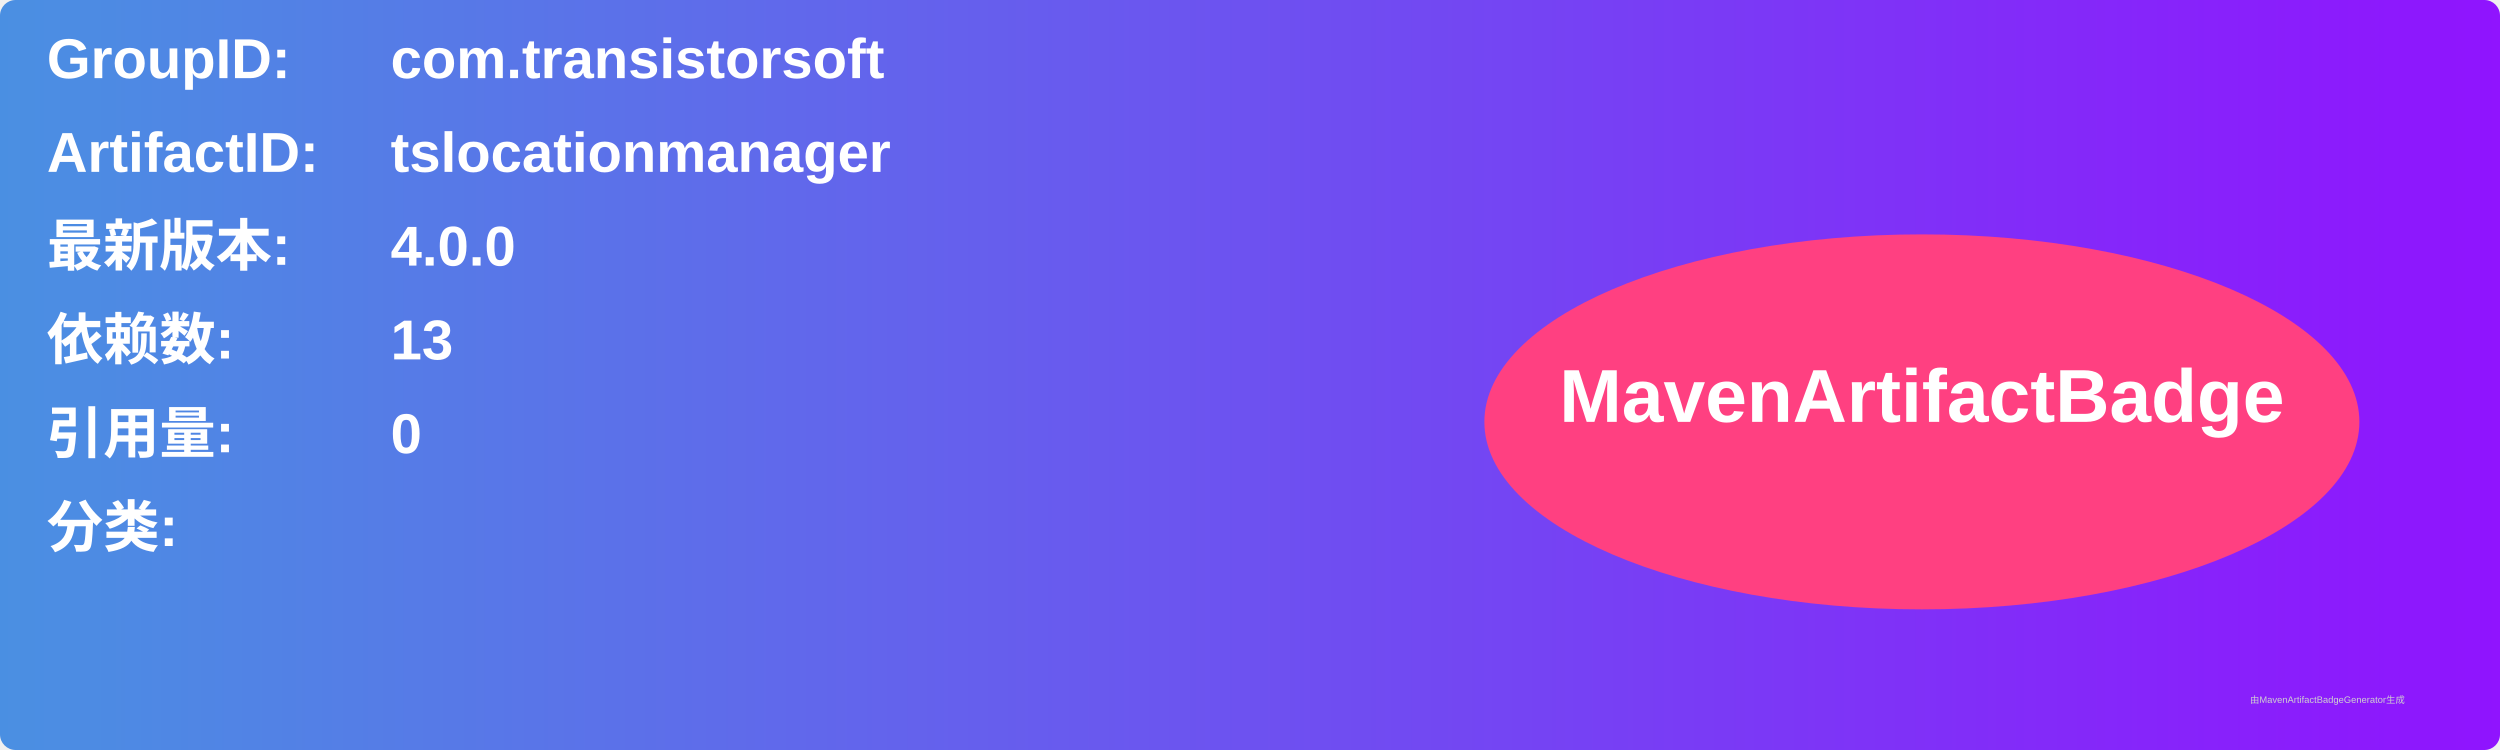
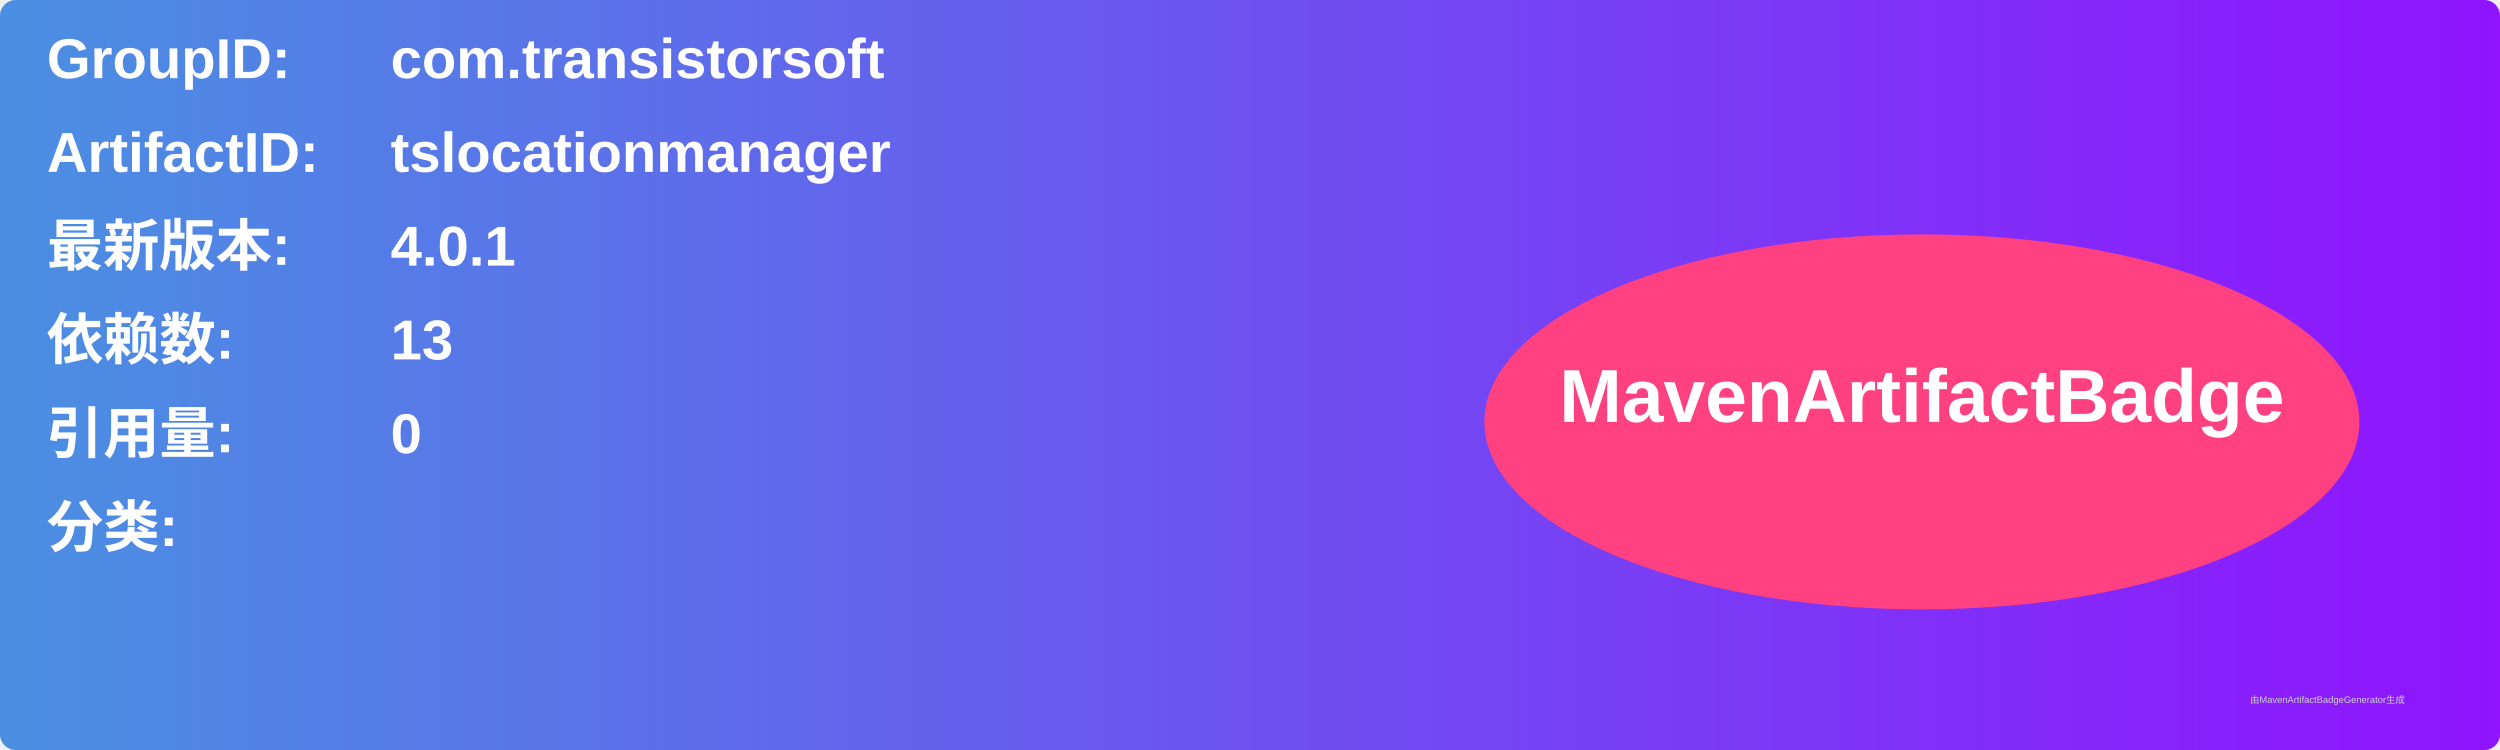
<svg xmlns="http://www.w3.org/2000/svg" width="800" height="240" viewBox="0 0 800 240">
  <linearGradient id="grad" x1="0%" y1="0%" x2="100%" y2="0%">
    <stop offset="0%" stop-color="#4a90e2" />
    <stop offset="100%" stop-color="#9013fe" />
  </linearGradient>
  <rect width="100%" height="100%" rx="5" ry="5" fill="url(#grad)" />
  <g transform="translate(15, 15)">
    <text x="0" y="10" font-family="Arial" font-size="18" fill="white" font-weight="bold" width="260">GroupID:</text>
    <text x="110" y="10" font-family="Arial" font-size="18" fill="white" font-weight="bold" width="460">com.transistorsoft</text>
    <text x="0" y="40" font-family="Arial" font-size="18" fill="white" font-weight="bold" width="260">ArtifactID:</text>
    <text x="110" y="40" font-family="Arial" font-size="18" fill="white" font-weight="bold" width="460">tslocationmanager</text>
    <text x="0" y="70" font-family="Arial" font-size="18" fill="white" font-weight="bold">最新版本:</text>
    <text x="110" y="70" font-family="Arial" font-size="18" fill="white" font-weight="bold">
-       <tspan font-weight="bold">4.0.0</tspan>
+       <tspan font-weight="bold">4.0.1</tspan>
    </text>
    <text x="0" y="100" font-family="Arial" font-size="18" fill="white" font-weight="bold">依赖数: </text>
    <text x="110" y="100" font-family="Arial" font-size="18" fill="white">
      <tspan font-weight="bold">13</tspan>
    </text>
    <text x="0" y="130" font-family="Arial" font-size="18" fill="white" font-weight="bold">引用量: </text>
    <text x="110" y="130" font-family="Arial" font-size="18" fill="white">
      <tspan font-weight="bold">0</tspan>
    </text>
    <text x="0" y="160" font-family="Arial" font-size="18" fill="white" font-weight="bold">分类:</text>
    <text x="10" y="190" font-family="Arial" font-size="10" fill="white">
      <tspan font-weight="bold" />
    </text>
    <ellipse cx="600" cy="120" rx="140" ry="60" fill="#ff4081" />
    <text x="600" y="120" text-anchor="middle" font-family="Arial" font-size="24" fill="white" font-weight="bold">MavenArtifactBadge</text>
  </g>
  <text x="720" y="225" font-family="Arial" font-size="3" fill="#d0d0d0">由MavenArtifactBadgeGenerator生成</text>
</svg>
